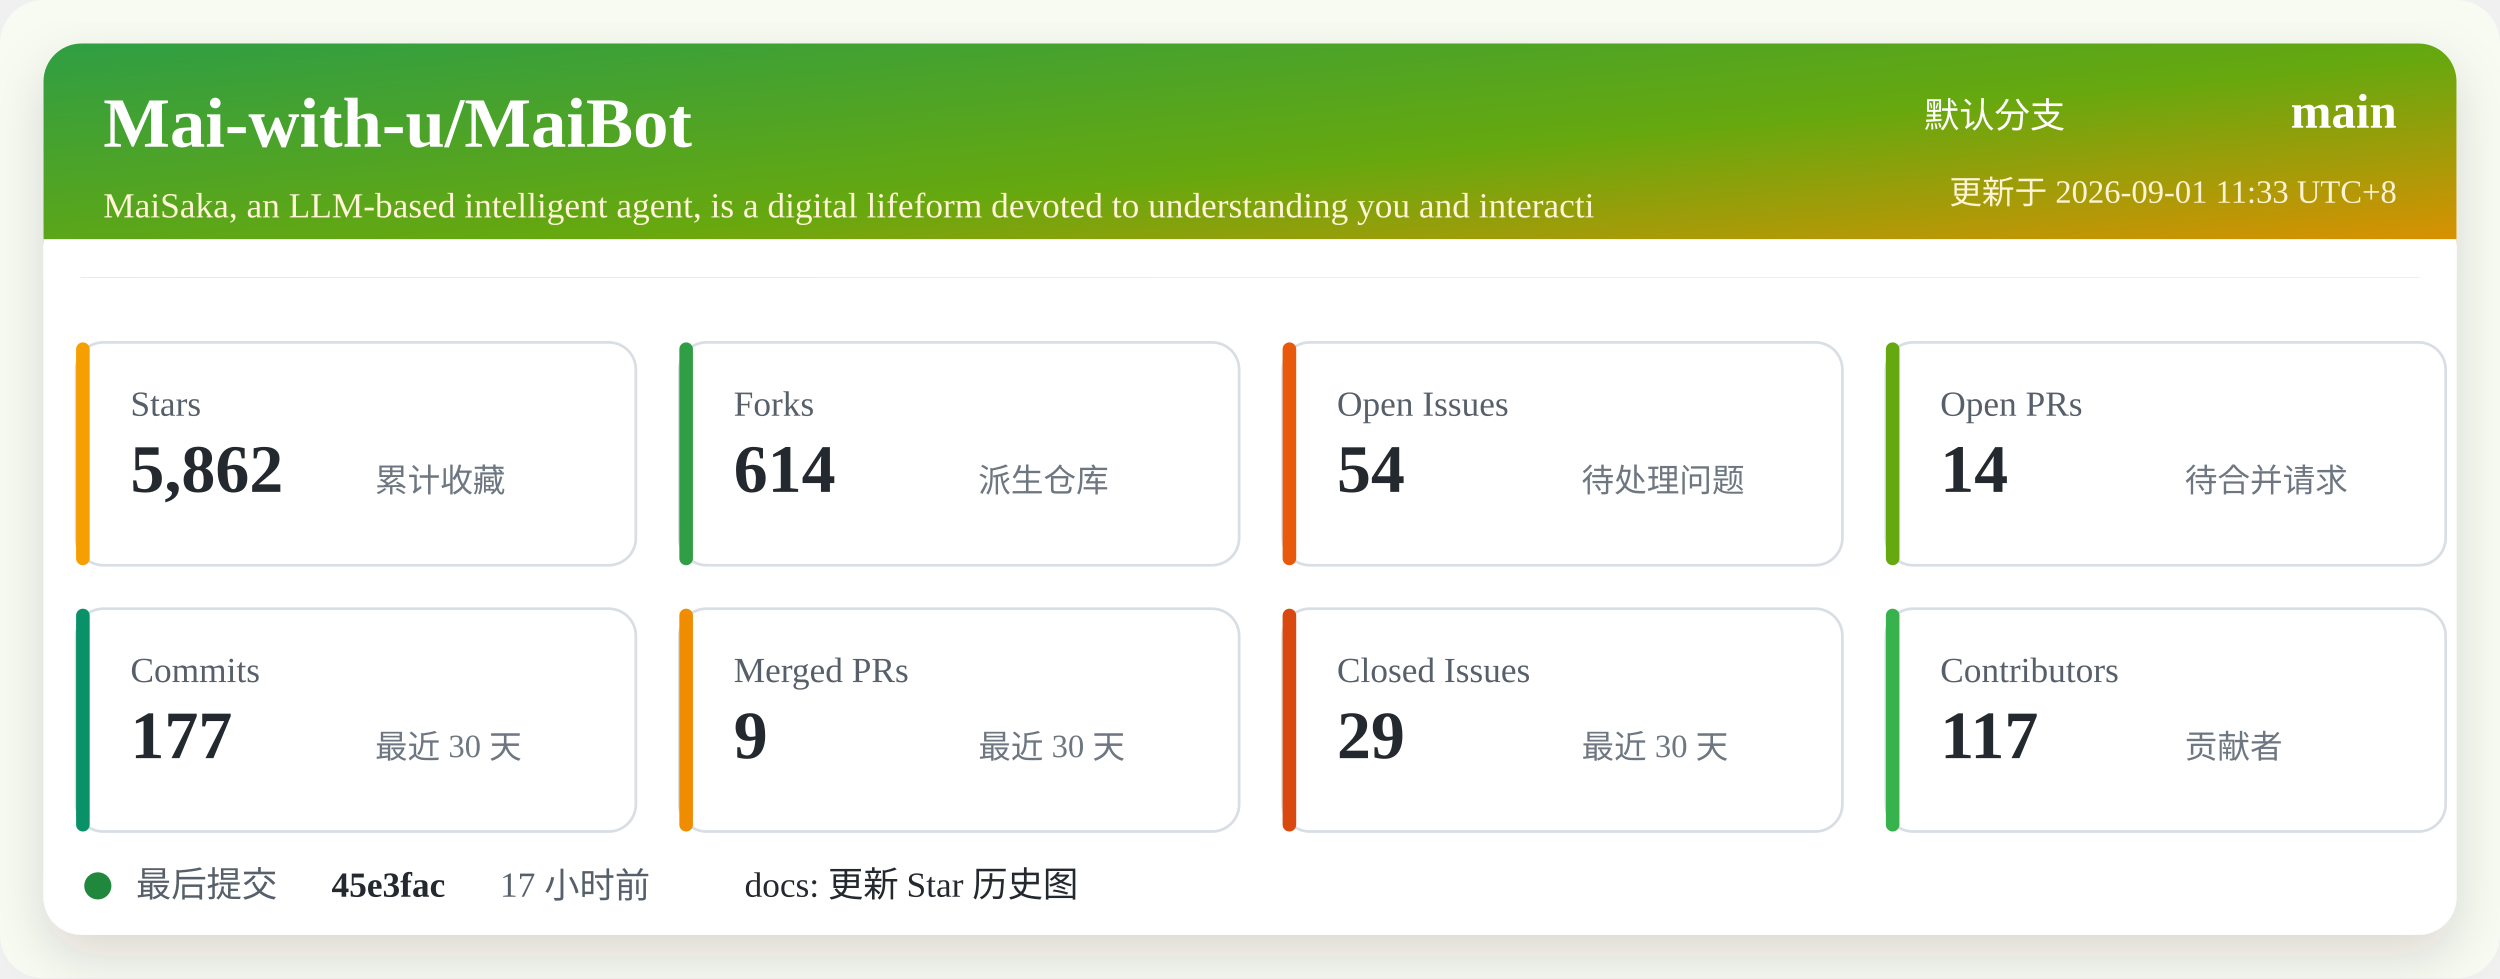
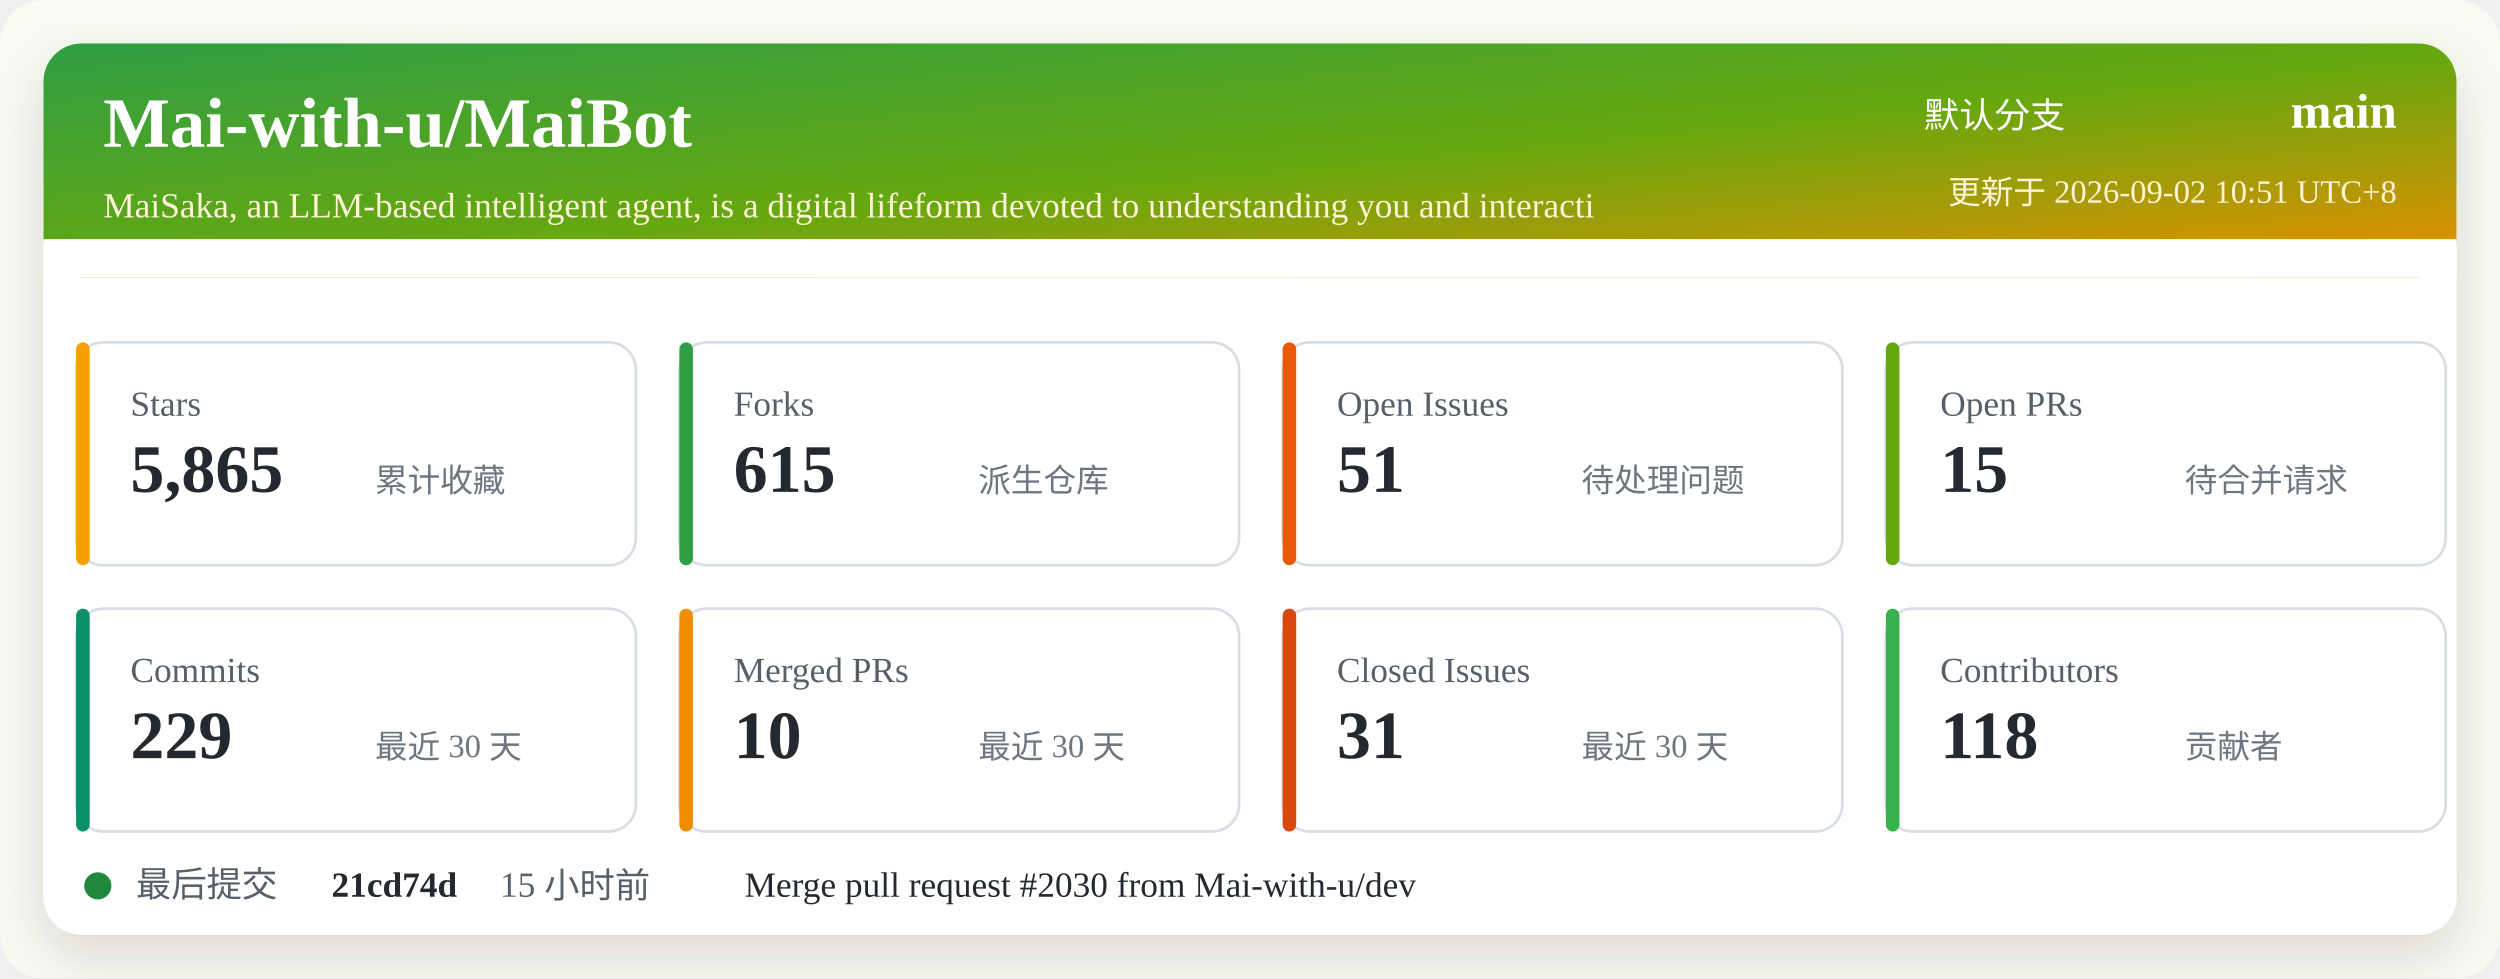
<svg xmlns="http://www.w3.org/2000/svg" width="920" height="360" viewBox="0 0 920 360" role="img" aria-labelledby="title desc">
  <defs>
    <linearGradient id="header" x1="0" x2="1" y1="0" y2="1">
      <stop offset="0%" stop-color="#2f9e44" />
      <stop offset="52%" stop-color="#66a80f" />
      <stop offset="100%" stop-color="#f08c00" />
    </linearGradient>
    <filter id="shadow" x="-5%" y="-5%" width="110%" height="110%">
      <feDropShadow dx="0" dy="8" stdDeviation="10" flood-color="#2b2318" flood-opacity="0.14" />
    </filter>
  </defs>
  <rect width="920" height="360" rx="16" fill="#f7fbf2" />
  <rect x="16" y="16" width="888" height="328" rx="14" fill="#ffffff" filter="url(#shadow)" />
  <rect x="16" y="16" width="888" height="86" rx="14" fill="url(#header)" />
  <path d="M16 88 H904 V102 H16 Z" fill="#ffffff" />
  <text x="38" y="54" fill="#ffffff" font-size="26" font-weight="700">Mai-with-u/MaiBot</text>
  <text x="38" y="80" fill="#fff4d6" font-size="13">MaiSaka, an LLM-based intelligent agent, is a digital lifeform devoted to understanding you and interacti</text>
  <text x="760" y="47" fill="#ffffff" font-size="13" text-anchor="end">默认分支</text>
  <text x="882" y="47" fill="#ffffff" font-size="18" font-weight="700" text-anchor="end">main</text>
-   <text x="882" y="75" fill="#fff4d6" font-size="12" text-anchor="end">更新于 2026-09-01 11:33 UTC+8</text>
+   <text x="882" y="75" fill="#fff4d6" font-size="12" text-anchor="end">更新于 2026-09-02 10:51 UTC+8</text>
  <g transform="translate(28 126)">
    <rect width="206" height="82" rx="10" fill="#ffffff" stroke="#d8dee4" />
    <rect x="0" y="0" width="5" height="82" rx="2.5" fill="#f59f00" />
    <text x="20" y="27" fill="#57606a" font-size="13">Stars</text>
-     <text x="20" y="55" fill="#24292f" font-size="25" font-weight="700">5,862</text>
+     <text x="20" y="55" fill="#24292f" font-size="25" font-weight="700">5,865</text>
    <text x="110" y="55" fill="#6e7781" font-size="12">累计收藏</text>
  </g>
  <g transform="translate(250 126)">
    <rect width="206" height="82" rx="10" fill="#ffffff" stroke="#d8dee4" />
    <rect x="0" y="0" width="5" height="82" rx="2.5" fill="#2f9e44" />
    <text x="20" y="27" fill="#57606a" font-size="13">Forks</text>
-     <text x="20" y="55" fill="#24292f" font-size="25" font-weight="700">614</text>
+     <text x="20" y="55" fill="#24292f" font-size="25" font-weight="700">615</text>
    <text x="110" y="55" fill="#6e7781" font-size="12">派生仓库</text>
  </g>
  <g transform="translate(472 126)">
    <rect width="206" height="82" rx="10" fill="#ffffff" stroke="#d8dee4" />
    <rect x="0" y="0" width="5" height="82" rx="2.5" fill="#e8590c" />
    <text x="20" y="27" fill="#57606a" font-size="13">Open Issues</text>
-     <text x="20" y="55" fill="#24292f" font-size="25" font-weight="700">54</text>
+     <text x="20" y="55" fill="#24292f" font-size="25" font-weight="700">51</text>
    <text x="110" y="55" fill="#6e7781" font-size="12">待处理问题</text>
  </g>
  <g transform="translate(694 126)">
    <rect width="206" height="82" rx="10" fill="#ffffff" stroke="#d8dee4" />
    <rect x="0" y="0" width="5" height="82" rx="2.5" fill="#66a80f" />
    <text x="20" y="27" fill="#57606a" font-size="13">Open PRs</text>
-     <text x="20" y="55" fill="#24292f" font-size="25" font-weight="700">14</text>
+     <text x="20" y="55" fill="#24292f" font-size="25" font-weight="700">15</text>
    <text x="110" y="55" fill="#6e7781" font-size="12">待合并请求</text>
  </g>
  <g transform="translate(28 224)">
    <rect width="206" height="82" rx="10" fill="#ffffff" stroke="#d8dee4" />
    <rect x="0" y="0" width="5" height="82" rx="2.5" fill="#099268" />
    <text x="20" y="27" fill="#57606a" font-size="13">Commits</text>
-     <text x="20" y="55" fill="#24292f" font-size="25" font-weight="700">177</text>
+     <text x="20" y="55" fill="#24292f" font-size="25" font-weight="700">229</text>
    <text x="110" y="55" fill="#6e7781" font-size="12">最近 30 天</text>
  </g>
  <g transform="translate(250 224)">
    <rect width="206" height="82" rx="10" fill="#ffffff" stroke="#d8dee4" />
    <rect x="0" y="0" width="5" height="82" rx="2.5" fill="#f08c00" />
    <text x="20" y="27" fill="#57606a" font-size="13">Merged PRs</text>
-     <text x="20" y="55" fill="#24292f" font-size="25" font-weight="700">9</text>
+     <text x="20" y="55" fill="#24292f" font-size="25" font-weight="700">10</text>
    <text x="110" y="55" fill="#6e7781" font-size="12">最近 30 天</text>
  </g>
  <g transform="translate(472 224)">
    <rect width="206" height="82" rx="10" fill="#ffffff" stroke="#d8dee4" />
    <rect x="0" y="0" width="5" height="82" rx="2.5" fill="#d9480f" />
    <text x="20" y="27" fill="#57606a" font-size="13">Closed Issues</text>
-     <text x="20" y="55" fill="#24292f" font-size="25" font-weight="700">29</text>
+     <text x="20" y="55" fill="#24292f" font-size="25" font-weight="700">31</text>
    <text x="110" y="55" fill="#6e7781" font-size="12">最近 30 天</text>
  </g>
  <g transform="translate(694 224)">
    <rect width="206" height="82" rx="10" fill="#ffffff" stroke="#d8dee4" />
    <rect x="0" y="0" width="5" height="82" rx="2.5" fill="#37b24d" />
    <text x="20" y="27" fill="#57606a" font-size="13">Contributors</text>
-     <text x="20" y="55" fill="#24292f" font-size="25" font-weight="700">117</text>
+     <text x="20" y="55" fill="#24292f" font-size="25" font-weight="700">118</text>
    <text x="110" y="55" fill="#6e7781" font-size="12">贡献者</text>
  </g>
  <g transform="translate(28 318)">
    <circle cx="8" cy="8" r="5" fill="#1f883d" />
    <text x="22" y="12" fill="#57606a" font-size="13">最后提交</text>
-     <text x="94" y="12" fill="#24292f" font-size="13" font-weight="700">45e3fac</text>
-     <text x="156" y="12" fill="#57606a" font-size="13">17 小时前</text>
-     <text x="246" y="12" fill="#24292f" font-size="13">docs: 更新 Star 历史图</text>
+     <text x="94" y="12" fill="#24292f" font-size="13" font-weight="700">21cd74d</text>
+     <text x="156" y="12" fill="#57606a" font-size="13">15 小时前</text>
+     <text x="246" y="12" fill="#24292f" font-size="13">Merge pull request #2030 from Mai-with-u/dev</text>
  </g>
</svg>
